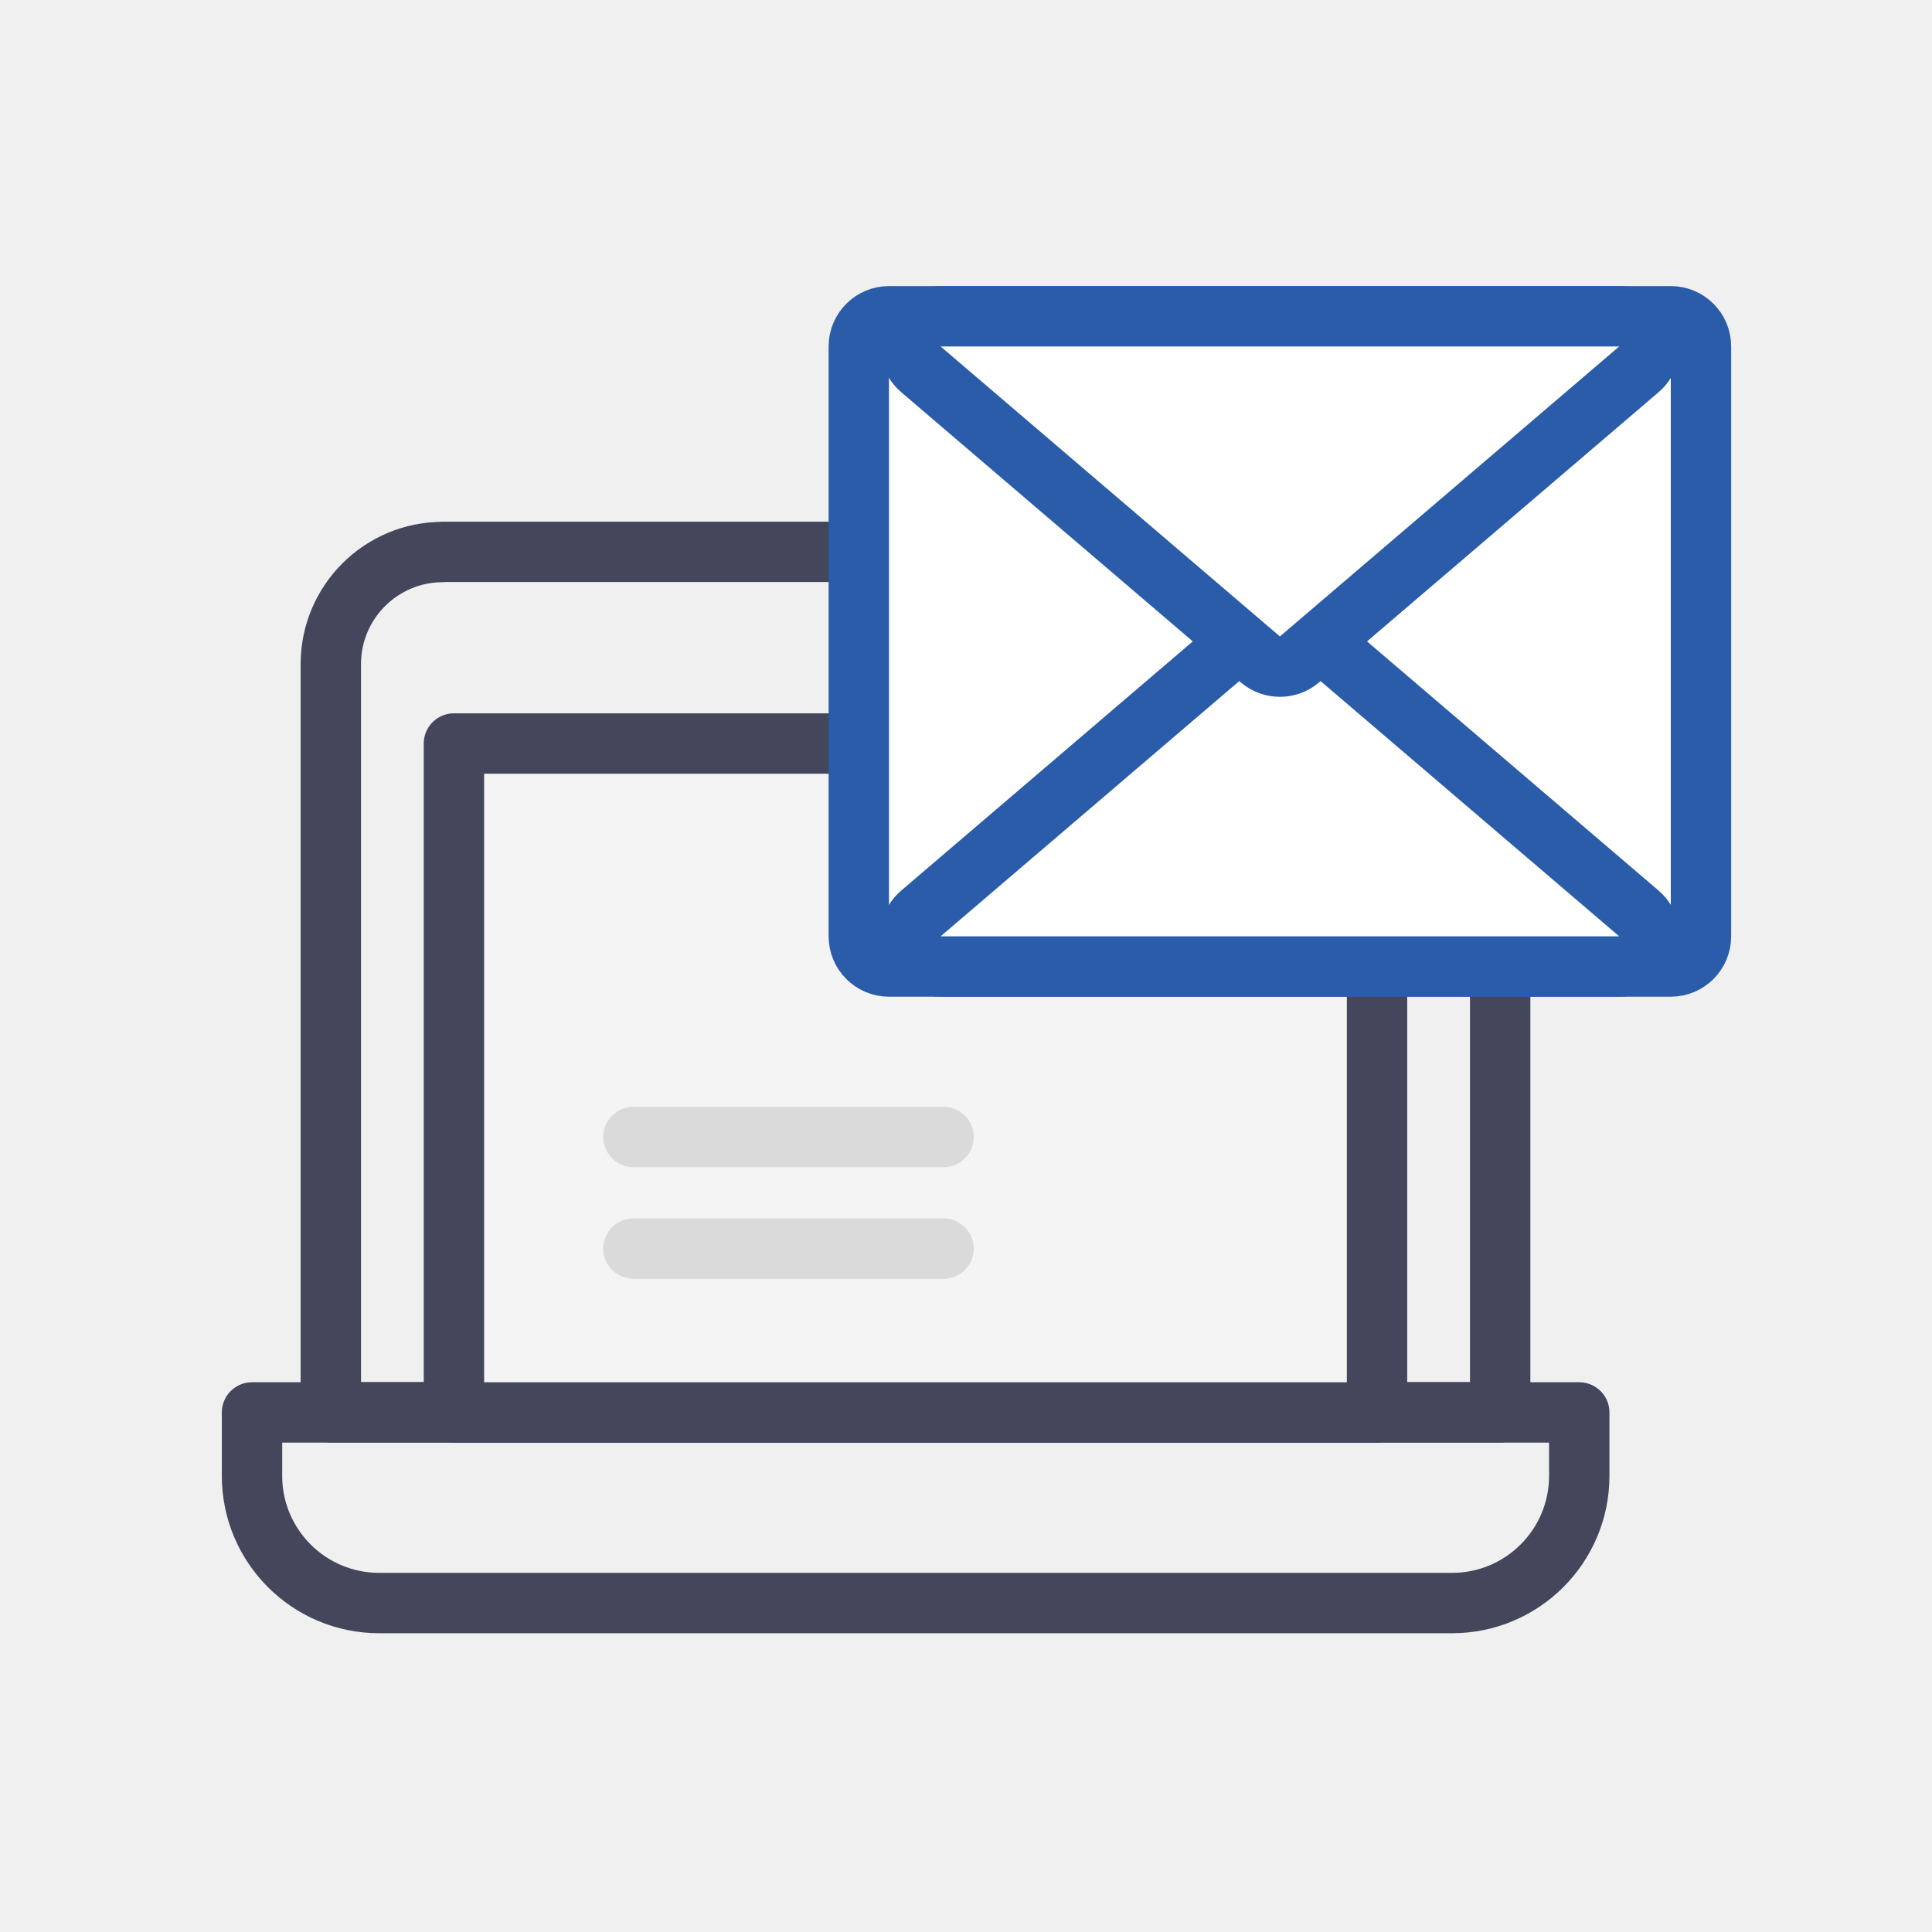
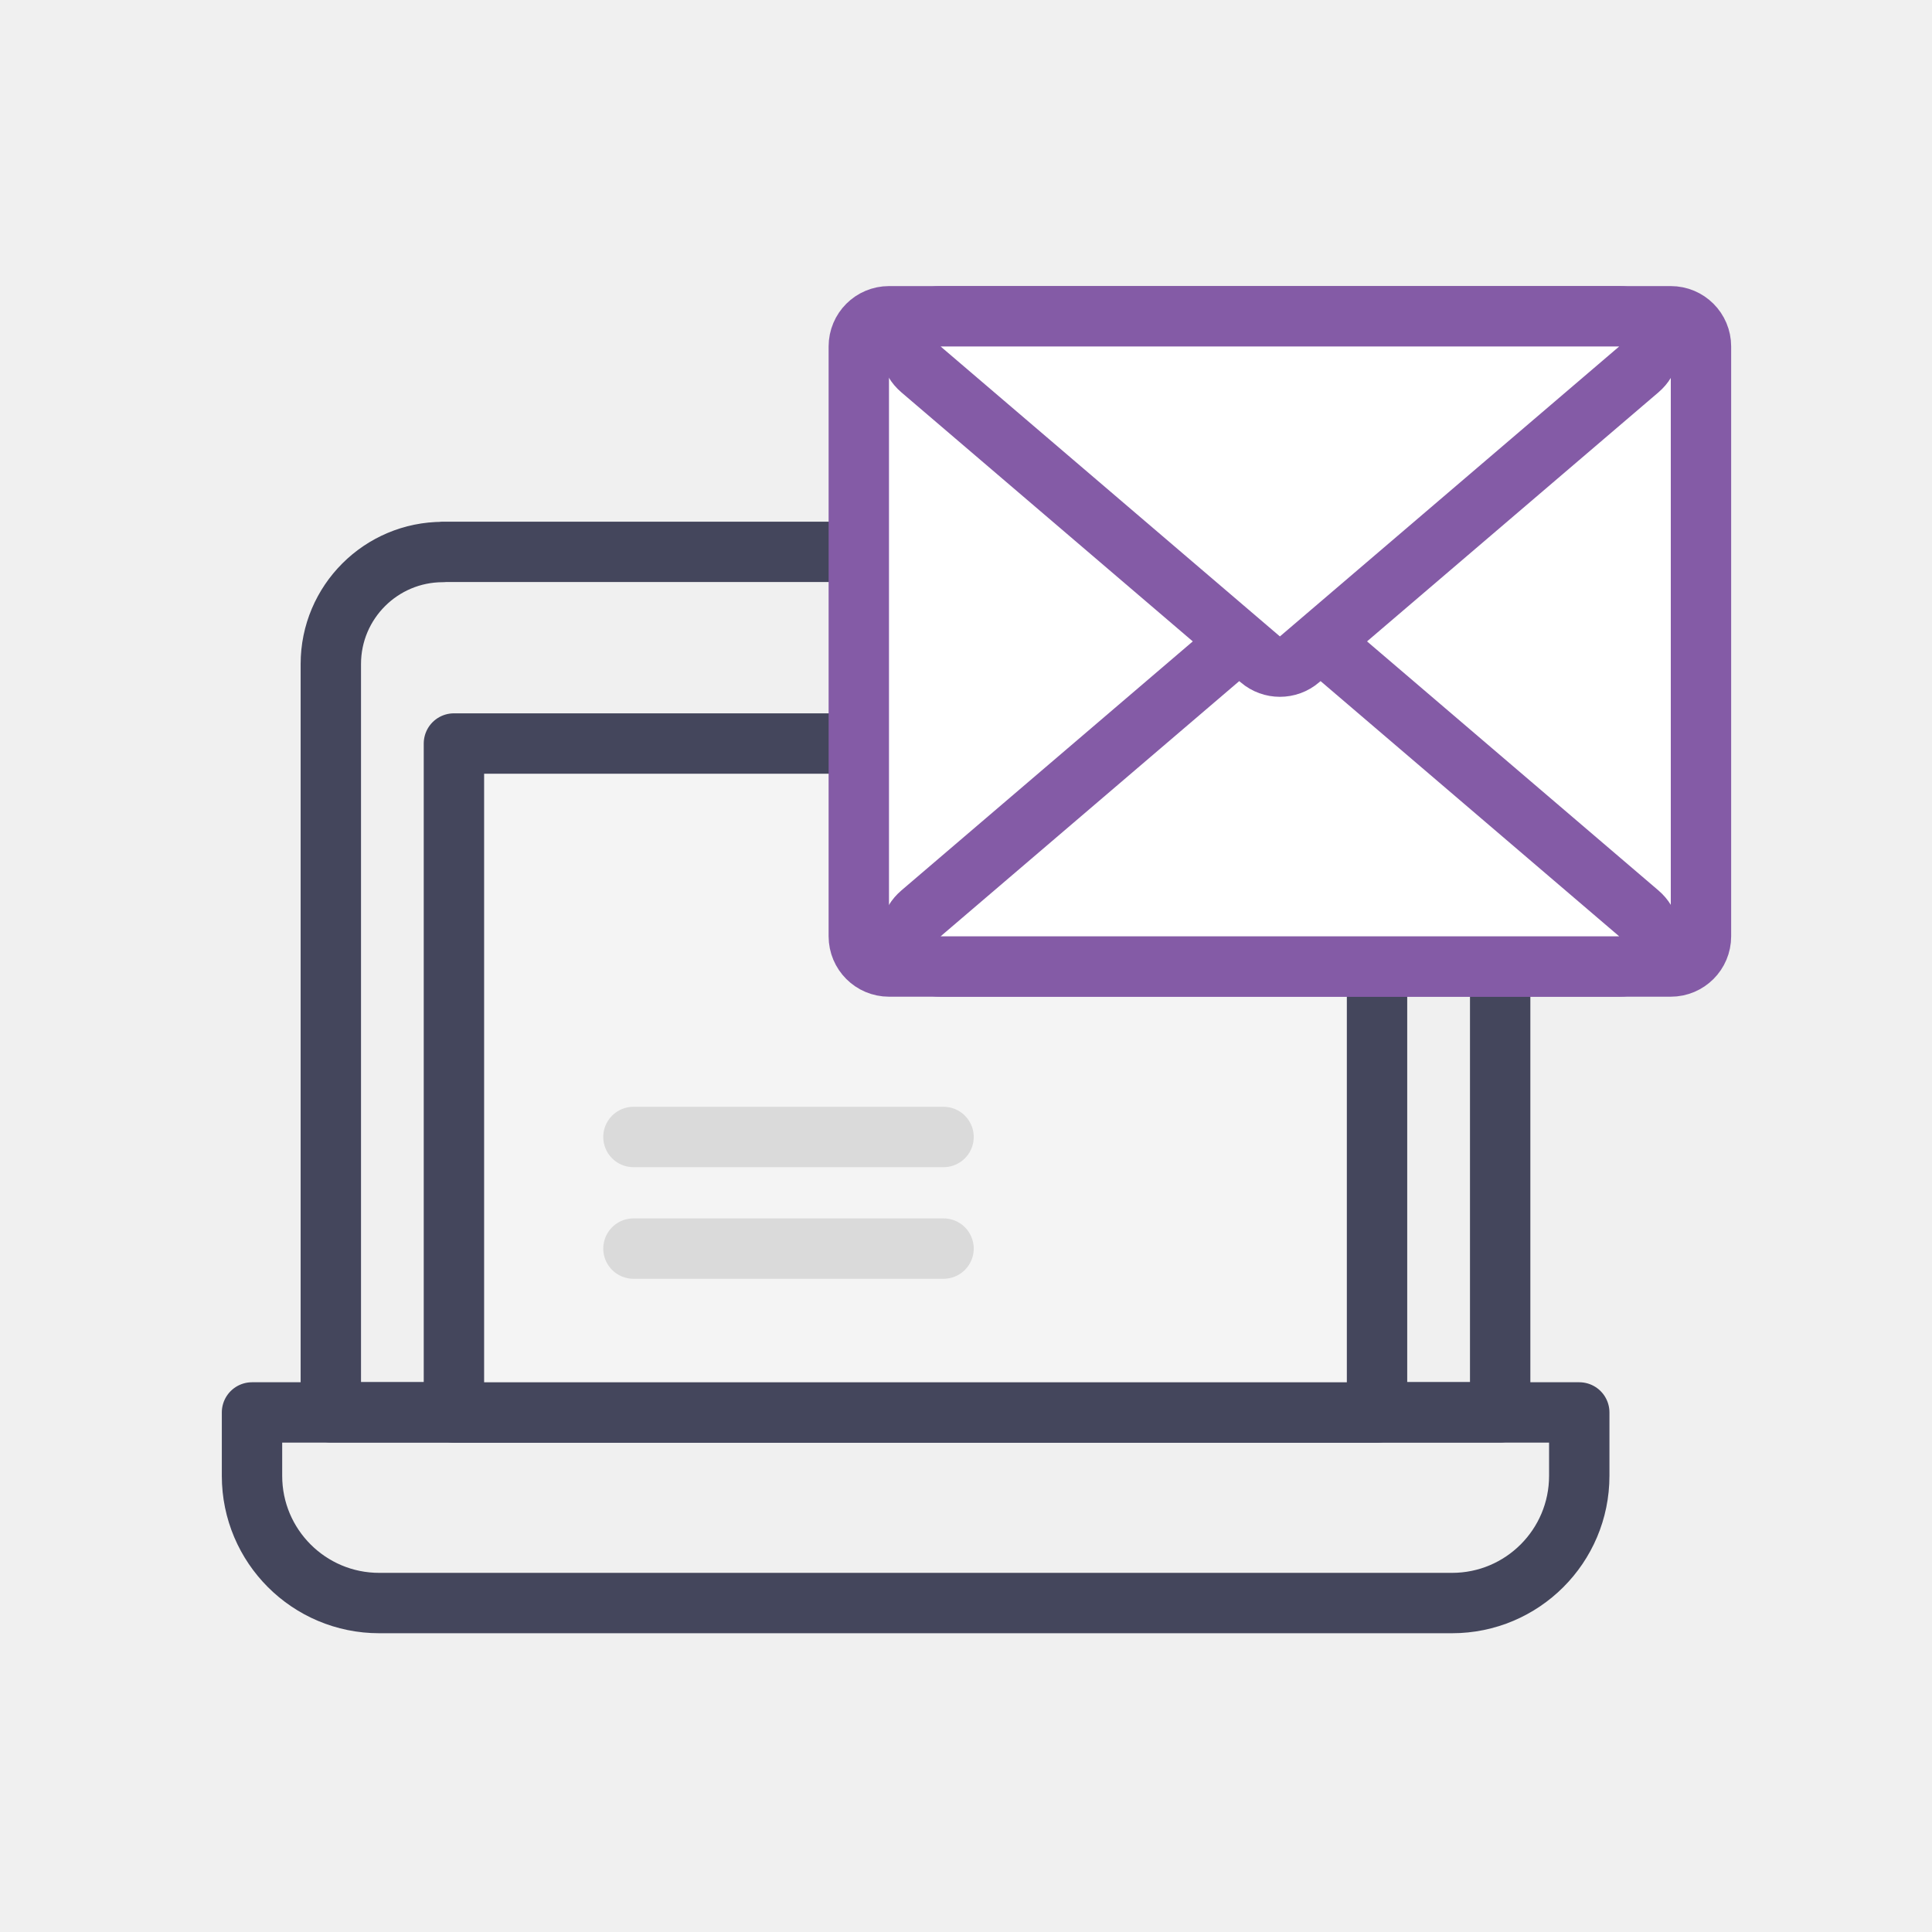
<svg xmlns="http://www.w3.org/2000/svg" width="64" height="64" viewBox="0 0 64 64" fill="none">
  <path d="M14.67 18.281H45.984C48.035 18.281 49.695 19.946 49.695 21.992V46.784H10.959V21.997C10.959 19.946 12.623 18.286 14.67 18.286V18.281Z" stroke="#44465C" stroke-width="2" stroke-linecap="round" stroke-linejoin="round" />
  <path d="M48.1 53.103L12.562 53.103C10.235 53.103 8.348 51.217 8.348 48.889V46.789L52.315 46.789V48.889C52.315 51.217 50.428 53.103 48.1 53.103Z" stroke="#44465C" stroke-width="2" stroke-linecap="round" stroke-linejoin="round" />
  <path d="M45.616 24.63H15.037V46.79H45.616V24.63Z" fill="#F4F4F4" stroke="#44465C" stroke-width="2" stroke-linecap="round" stroke-linejoin="round" />
  <path d="M31.494 21.601C31.494 20.957 30.972 20.435 30.328 20.435C29.685 20.435 29.162 20.957 29.162 21.601C29.162 22.244 29.685 22.767 30.328 22.767C30.972 22.767 31.494 22.244 31.494 21.601Z" fill="#44465C" />
-   <path d="M55.347 10.477H29.449C28.897 10.477 28.449 10.924 28.449 11.477V31.017C28.449 31.569 28.897 32.017 29.449 32.017H55.347C55.9 32.017 56.347 31.569 56.347 31.017V11.477C56.347 10.924 55.9 10.477 55.347 10.477Z" fill="white" stroke="#2A5CAA" stroke-width="2" stroke-linecap="round" stroke-linejoin="round" />
-   <path d="M43.048 20.651C42.674 20.331 42.123 20.331 41.749 20.651L30.509 30.257C29.802 30.861 30.229 32.017 31.158 32.017H53.638C54.567 32.017 54.994 30.861 54.288 30.257L43.048 20.651Z" fill="white" stroke="#2A5CAA" stroke-width="2" stroke-linecap="round" stroke-linejoin="round" />
-   <path d="M41.749 21.843C42.123 22.163 42.674 22.163 43.048 21.843L54.288 12.237C54.994 11.633 54.567 10.477 53.638 10.477H31.158C30.229 10.477 29.802 11.633 30.509 12.237L41.749 21.843Z" fill="white" stroke="#2A5CAA" stroke-width="2" stroke-linecap="round" stroke-linejoin="round" />
+   <path d="M55.347 10.477H29.449C28.897 10.477 28.449 10.924 28.449 11.477V31.017C28.449 31.569 28.897 32.017 29.449 32.017H55.347C55.9 32.017 56.347 31.569 56.347 31.017V11.477C56.347 10.924 55.9 10.477 55.347 10.477Z" fill="white" stroke="#845BA6" stroke-width="2" stroke-linecap="round" stroke-linejoin="round" />
+   <path d="M43.048 20.651C42.674 20.331 42.123 20.331 41.749 20.651L30.509 30.257C29.802 30.861 30.229 32.017 31.158 32.017H53.638C54.567 32.017 54.994 30.861 54.288 30.257L43.048 20.651Z" fill="white" stroke="#845BA6" stroke-width="2" stroke-linecap="round" stroke-linejoin="round" />
+   <path d="M41.749 21.843C42.123 22.163 42.674 22.163 43.048 21.843L54.288 12.237C54.994 11.633 54.567 10.477 53.638 10.477H31.158C30.229 10.477 29.802 11.633 30.509 12.237L41.749 21.843Z" fill="white" stroke="#845BA6" stroke-width="2" stroke-linecap="round" stroke-linejoin="round" />
  <path d="M20.984 41.361H31.256" stroke="#DADADA" stroke-width="2" stroke-linecap="round" stroke-linejoin="round" />
  <path d="M20.984 37.664H31.256" stroke="#DADADA" stroke-width="2" stroke-linecap="round" stroke-linejoin="round" />
</svg>
